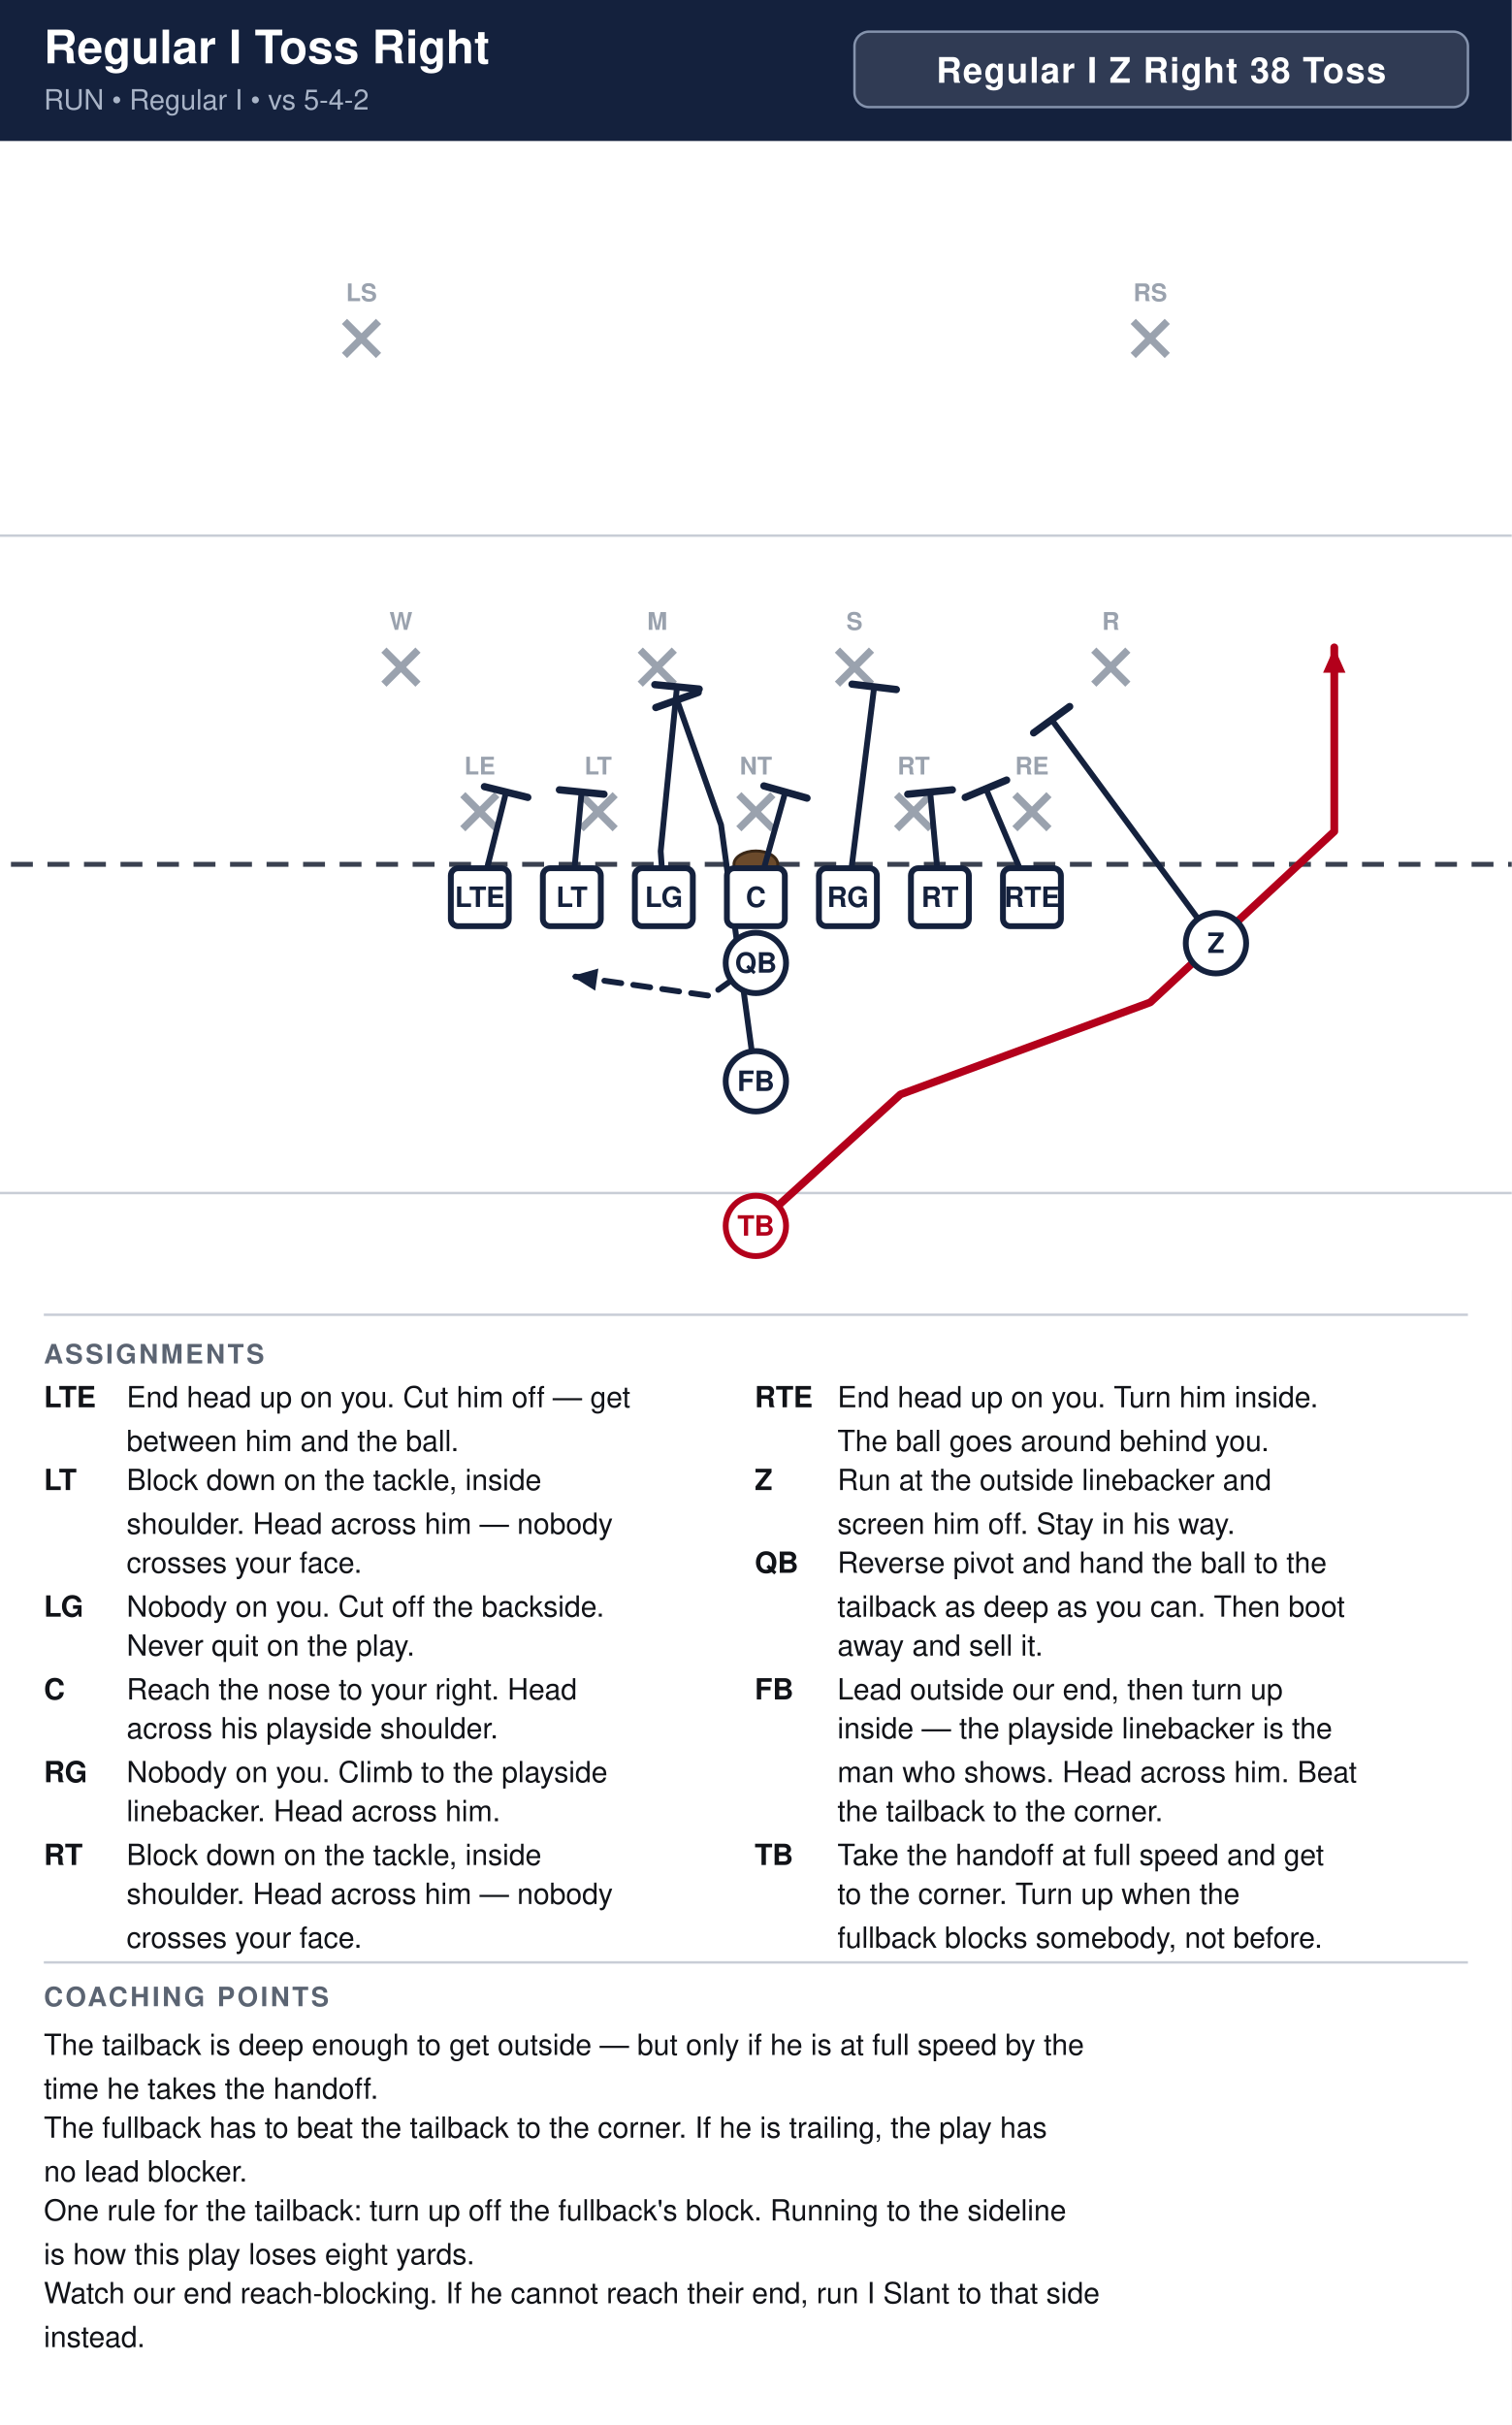
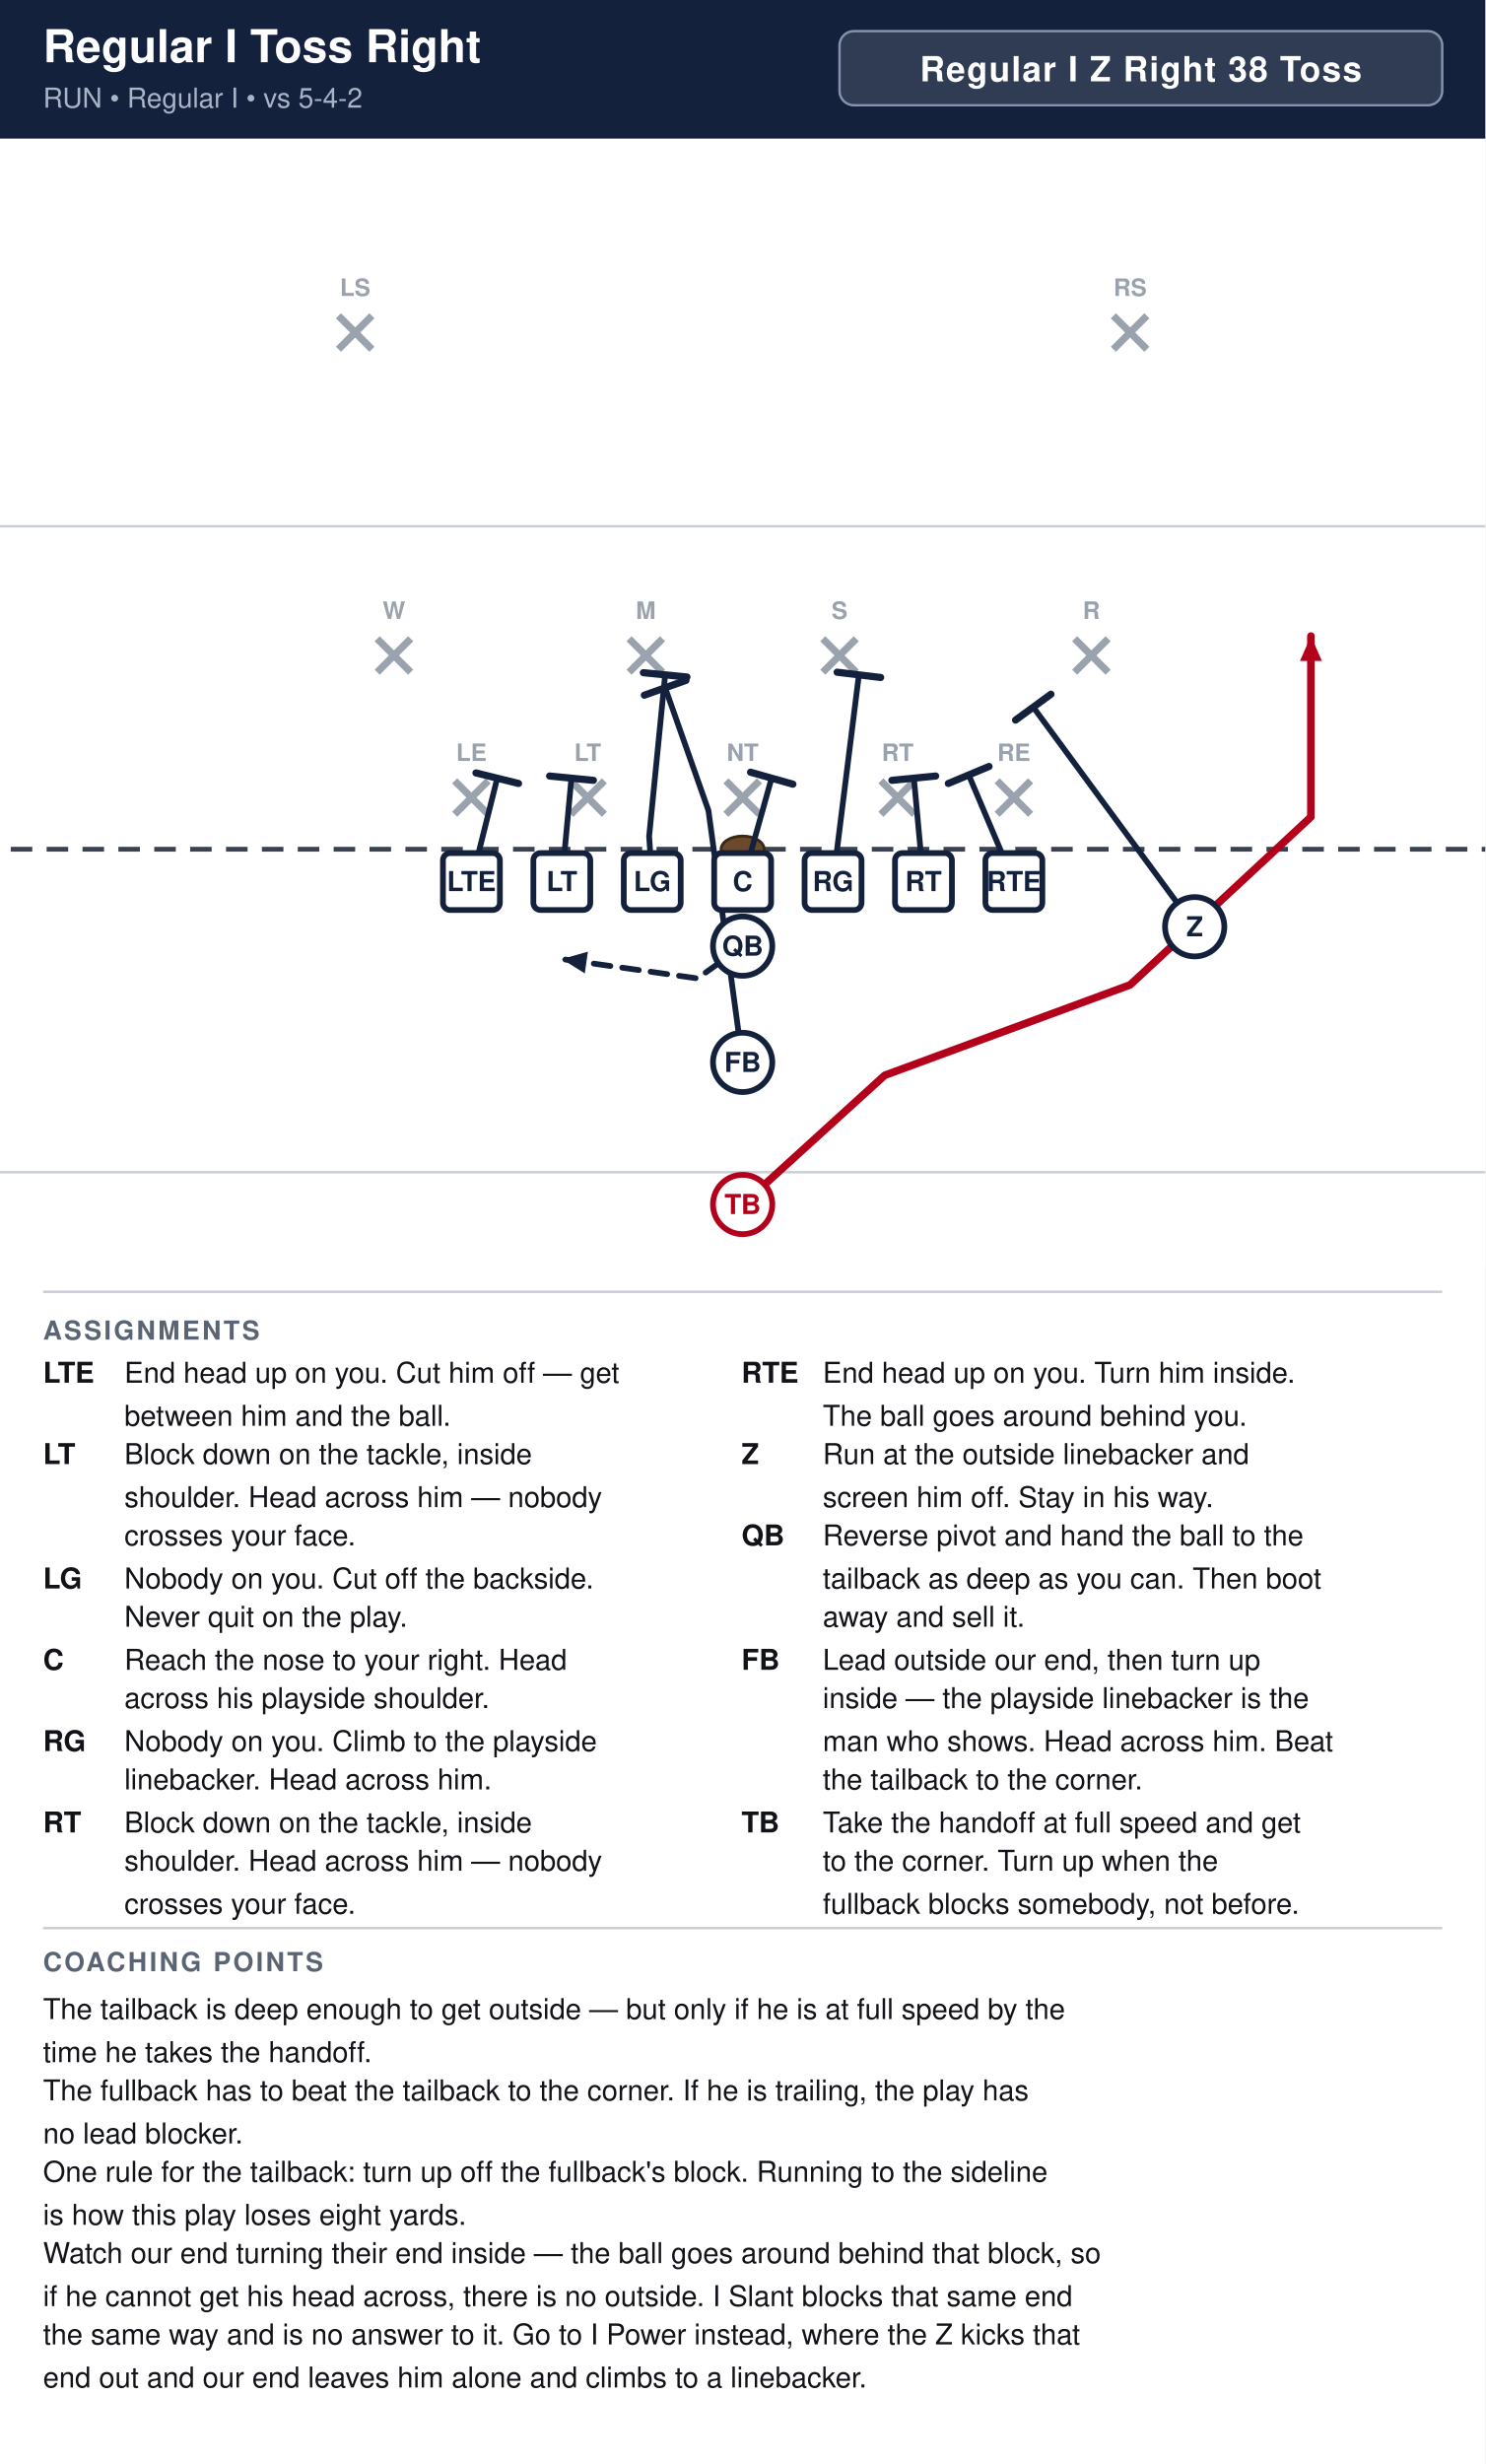
- <svg xmlns="http://www.w3.org/2000/svg" width="621" height="996" viewBox="0 0 621 996" font-family="Segoe UI, Helvetica, Arial, sans-serif">
+ <svg xmlns="http://www.w3.org/2000/svg" width="621" height="1030" viewBox="0 0 621 1030" font-family="Segoe UI, Helvetica, Arial, sans-serif">
  <rect width="100%" height="100%" fill="#ffffff" />
  <rect x="0" y="0" width="621" height="58" fill="#14213d" />
  <text x="18" y="26" font-size="19.0" font-weight="700" fill="#ffffff">Regular I Toss Right</text>
  <text x="18" y="45" font-size="11.5" fill="#a9b4c7">RUN  •  Regular I  •  vs 5-4-2</text>
  <rect x="351.0" y="13" width="252.0" height="31" rx="6" fill="#ffffff" fill-opacity="0.12" stroke="#8593ad" stroke-width="1" />
  <text x="477.0" y="34" text-anchor="middle" font-size="14.5" font-weight="700" fill="#ffffff" letter-spacing="0.5">Regular I Z Right 38 Toss</text>
  <clipPath id="fieldclip">
    <rect x="0" y="58" width="621" height="472" />
  </clipPath>
  <g clip-path="url(#fieldclip)">
    <g transform="translate(-40.5,31.0)">
      <rect x="0" y="0" width="702" height="513" fill="#ffffff" />
      <line x1="0" y1="459.0" x2="702" y2="459.0" stroke="#c8cdd6" stroke-width="1" />
      <line x1="0" y1="189.0" x2="702" y2="189.0" stroke="#c8cdd6" stroke-width="1" />
      <line x1="0" y1="324.0" x2="702" y2="324.0" stroke="#3a4150" stroke-width="2" stroke-dasharray="9 6" />
      <ellipse cx="351.0" cy="324.0" rx="9" ry="5.5" fill="#6b4a2b" stroke="#3a2716" stroke-width="1.2" />
      <line x1="230.6" y1="295.4" x2="244.6" y2="309.4" stroke="#9aa2ae" stroke-width="3" />
      <line x1="244.6" y1="295.4" x2="230.6" y2="309.4" stroke="#9aa2ae" stroke-width="3" />
      <text x="237.6" y="287.1" text-anchor="middle" font-size="10" fill="#9aa2ae" font-weight="600">LE</text>
      <line x1="279.2" y1="295.4" x2="293.2" y2="309.4" stroke="#9aa2ae" stroke-width="3" />
      <line x1="293.2" y1="295.4" x2="279.2" y2="309.4" stroke="#9aa2ae" stroke-width="3" />
      <text x="286.2" y="287.1" text-anchor="middle" font-size="10" fill="#9aa2ae" font-weight="600">LT</text>
      <line x1="344.0" y1="295.4" x2="358.0" y2="309.4" stroke="#9aa2ae" stroke-width="3" />
      <line x1="358.0" y1="295.4" x2="344.0" y2="309.4" stroke="#9aa2ae" stroke-width="3" />
      <text x="351.0" y="287.1" text-anchor="middle" font-size="10" fill="#9aa2ae" font-weight="600">NT</text>
      <line x1="408.8" y1="295.4" x2="422.8" y2="309.4" stroke="#9aa2ae" stroke-width="3" />
      <line x1="422.8" y1="295.4" x2="408.8" y2="309.4" stroke="#9aa2ae" stroke-width="3" />
      <text x="415.8" y="287.1" text-anchor="middle" font-size="10" fill="#9aa2ae" font-weight="600">RT</text>
      <line x1="457.4" y1="295.4" x2="471.4" y2="309.4" stroke="#9aa2ae" stroke-width="3" />
      <line x1="471.4" y1="295.4" x2="457.4" y2="309.4" stroke="#9aa2ae" stroke-width="3" />
      <text x="464.4" y="287.1" text-anchor="middle" font-size="10" fill="#9aa2ae" font-weight="600">RE</text>
      <line x1="198.2" y1="236.0" x2="212.2" y2="250.0" stroke="#9aa2ae" stroke-width="3" />
      <line x1="212.2" y1="236.0" x2="198.2" y2="250.0" stroke="#9aa2ae" stroke-width="3" />
      <text x="205.2" y="227.7" text-anchor="middle" font-size="10" fill="#9aa2ae" font-weight="600">W</text>
      <line x1="303.5" y1="236.0" x2="317.5" y2="250.0" stroke="#9aa2ae" stroke-width="3" />
      <line x1="317.5" y1="236.0" x2="303.5" y2="250.0" stroke="#9aa2ae" stroke-width="3" />
      <text x="310.5" y="227.7" text-anchor="middle" font-size="10" fill="#9aa2ae" font-weight="600">M</text>
      <line x1="384.5" y1="236.0" x2="398.5" y2="250.0" stroke="#9aa2ae" stroke-width="3" />
      <line x1="398.5" y1="236.0" x2="384.5" y2="250.0" stroke="#9aa2ae" stroke-width="3" />
      <text x="391.5" y="227.7" text-anchor="middle" font-size="10" fill="#9aa2ae" font-weight="600">S</text>
      <line x1="489.8" y1="236.0" x2="503.8" y2="250.0" stroke="#9aa2ae" stroke-width="3" />
      <line x1="503.8" y1="236.0" x2="489.8" y2="250.0" stroke="#9aa2ae" stroke-width="3" />
      <text x="496.8" y="227.7" text-anchor="middle" font-size="10" fill="#9aa2ae" font-weight="600">R</text>
      <line x1="182.0" y1="101.0" x2="196.0" y2="115.0" stroke="#9aa2ae" stroke-width="3" />
      <line x1="196.0" y1="101.0" x2="182.0" y2="115.0" stroke="#9aa2ae" stroke-width="3" />
      <text x="189.0" y="92.7" text-anchor="middle" font-size="10" fill="#9aa2ae" font-weight="600">LS</text>
      <line x1="506.0" y1="101.0" x2="520.0" y2="115.0" stroke="#9aa2ae" stroke-width="3" />
      <line x1="520.0" y1="101.0" x2="506.0" y2="115.0" stroke="#9aa2ae" stroke-width="3" />
      <text x="513.0" y="92.7" text-anchor="middle" font-size="10" fill="#9aa2ae" font-weight="600">RS</text>
      <path d="M237.6,337.5 L248.4,294.3" fill="none" stroke="#14213d" stroke-width="2.4" stroke-linecap="round" stroke-linejoin="round" />
      <line x1="239.5" y1="292.1" x2="257.3" y2="296.5" stroke="#14213d" stroke-width="3.0" stroke-linecap="round" />
      <path d="M275.4,337.5 L279.4,294.3" fill="none" stroke="#14213d" stroke-width="2.4" stroke-linecap="round" stroke-linejoin="round" />
      <line x1="270.3" y1="293.4" x2="288.6" y2="295.2" stroke="#14213d" stroke-width="3.0" stroke-linecap="round" />
      <path d="M313.2,337.5 L311.9,318.6 L318.6,251.1" fill="none" stroke="#14213d" stroke-width="2.4" stroke-linecap="round" stroke-linejoin="round" />
      <line x1="309.5" y1="250.2" x2="327.7" y2="252.0" stroke="#14213d" stroke-width="3.0" stroke-linecap="round" />
      <path d="M351.0,337.5 L363.1,294.3" fill="none" stroke="#14213d" stroke-width="2.4" stroke-linecap="round" stroke-linejoin="round" />
      <line x1="354.3" y1="291.8" x2="372.0" y2="296.8" stroke="#14213d" stroke-width="3.0" stroke-linecap="round" />
      <path d="M388.8,337.5 L399.6,251.1" fill="none" stroke="#14213d" stroke-width="2.4" stroke-linecap="round" stroke-linejoin="round" />
      <line x1="390.5" y1="250.0" x2="408.7" y2="252.2" stroke="#14213d" stroke-width="3.0" stroke-linecap="round" />
      <path d="M426.6,337.5 L422.6,294.3" fill="none" stroke="#14213d" stroke-width="2.4" stroke-linecap="round" stroke-linejoin="round" />
      <line x1="413.4" y1="295.2" x2="431.7" y2="293.4" stroke="#14213d" stroke-width="3.0" stroke-linecap="round" />
      <path d="M464.4,337.5 L445.5,292.9" fill="none" stroke="#14213d" stroke-width="2.4" stroke-linecap="round" stroke-linejoin="round" />
      <line x1="437.0" y1="296.5" x2="454.0" y2="289.4" stroke="#14213d" stroke-width="3.0" stroke-linecap="round" />
      <path d="M540.0,356.4 L472.5,264.6" fill="none" stroke="#14213d" stroke-width="2.4" stroke-linecap="round" stroke-linejoin="round" />
      <line x1="465.1" y1="270.0" x2="479.9" y2="259.2" stroke="#14213d" stroke-width="3.0" stroke-linecap="round" />
      <path d="M351.0,364.5 L332.1,378.0 L275.4,369.9" fill="none" stroke="#14213d" stroke-width="2.4" stroke-linecap="round" stroke-linejoin="round" stroke-dasharray="7 5" />
      <polygon points="275.4,369.9 286.3,366.8 285.0,375.9" fill="#14213d" />
      <path d="M351.0,413.1 L336.7,307.8 L318.6,256.5" fill="none" stroke="#14213d" stroke-width="2.4" stroke-linecap="round" stroke-linejoin="round" />
      <line x1="309.9" y1="259.6" x2="327.3" y2="253.4" stroke="#14213d" stroke-width="3.0" stroke-linecap="round" />
      <path d="M351.0,472.5 L410.4,418.5 L513.0,380.7 L588.6,310.5 L588.6,234.9" fill="none" stroke="#b3001b" stroke-width="3.2" stroke-linecap="round" stroke-linejoin="round" />
      <polygon points="588.6,234.9 593.2,245.3 584.0,245.3" fill="#b3001b" />
      <rect x="225.7" y="325.6" width="23.8" height="23.8" rx="3" fill="#ffffff" stroke="#14213d" stroke-width="2.4" />
      <text x="237.6" y="341.5" text-anchor="middle" font-size="11.5" font-weight="700" fill="#14213d">LTE</text>
      <rect x="263.5" y="325.6" width="23.8" height="23.8" rx="3" fill="#ffffff" stroke="#14213d" stroke-width="2.4" />
      <text x="275.4" y="341.5" text-anchor="middle" font-size="11.5" font-weight="700" fill="#14213d">LT</text>
      <rect x="301.3" y="325.6" width="23.8" height="23.8" rx="3" fill="#ffffff" stroke="#14213d" stroke-width="2.4" />
      <text x="313.2" y="341.5" text-anchor="middle" font-size="11.5" font-weight="700" fill="#14213d">LG</text>
      <rect x="339.1" y="325.6" width="23.8" height="23.8" rx="3" fill="#ffffff" stroke="#14213d" stroke-width="2.4" />
      <text x="351.0" y="341.5" text-anchor="middle" font-size="11.5" font-weight="700" fill="#14213d">C</text>
      <rect x="376.9" y="325.6" width="23.8" height="23.8" rx="3" fill="#ffffff" stroke="#14213d" stroke-width="2.4" />
      <text x="388.8" y="341.5" text-anchor="middle" font-size="11.5" font-weight="700" fill="#14213d">RG</text>
      <rect x="414.7" y="325.6" width="23.8" height="23.8" rx="3" fill="#ffffff" stroke="#14213d" stroke-width="2.4" />
      <text x="426.6" y="341.5" text-anchor="middle" font-size="11.5" font-weight="700" fill="#14213d">RT</text>
      <rect x="452.5" y="325.6" width="23.8" height="23.8" rx="3" fill="#ffffff" stroke="#14213d" stroke-width="2.4" />
      <text x="464.4" y="341.5" text-anchor="middle" font-size="11.5" font-weight="700" fill="#14213d">RTE</text>
      <circle cx="540.0" cy="356.4" r="12.4" fill="#ffffff" stroke="#14213d" stroke-width="2.4" />
      <text x="540.0" y="360.4" text-anchor="middle" font-size="11.5" font-weight="700" fill="#14213d">Z</text>
      <circle cx="351.0" cy="364.5" r="12.4" fill="#ffffff" stroke="#14213d" stroke-width="2.4" />
      <text x="351.0" y="368.5" text-anchor="middle" font-size="11.5" font-weight="700" fill="#14213d">QB</text>
      <circle cx="351.0" cy="413.1" r="12.4" fill="#ffffff" stroke="#14213d" stroke-width="2.4" />
      <text x="351.0" y="417.1" text-anchor="middle" font-size="11.5" font-weight="700" fill="#14213d">FB</text>
      <circle cx="351.0" cy="472.5" r="12.4" fill="#ffffff" stroke="#b3001b" stroke-width="2.4" />
      <text x="351.0" y="476.5" text-anchor="middle" font-size="11.5" font-weight="700" fill="#b3001b">TB</text>
    </g>
  </g>
  <line x1="18" y1="540" x2="603" y2="540" stroke="#c8cdd6" stroke-width="1" />
  <text x="18" y="560" font-size="11" font-weight="700" fill="#5b6472" letter-spacing="1">ASSIGNMENTS</text>
  <text x="18" y="578" font-size="12" font-weight="700" fill="#111318">LTE</text>
  <text x="52" y="578" font-size="12" fill="#111318">End head up on you. Cut him off — get</text>
  <text x="52" y="596" font-size="12" fill="#111318">between him and the ball.</text>
  <text x="18" y="612" font-size="12" font-weight="700" fill="#111318">LT</text>
  <text x="52" y="612" font-size="12" fill="#111318">Block down on the tackle, inside</text>
  <text x="52" y="630" font-size="12" fill="#111318">shoulder. Head across him — nobody</text>
  <text x="52" y="646" font-size="12" fill="#111318">crosses your face.</text>
  <text x="18" y="664" font-size="12" font-weight="700" fill="#111318">LG</text>
  <text x="52" y="664" font-size="12" fill="#111318">Nobody on you. Cut off the backside.</text>
  <text x="52" y="680" font-size="12" fill="#111318">Never quit on the play.</text>
  <text x="18" y="698" font-size="12" font-weight="700" fill="#111318">C</text>
  <text x="52" y="698" font-size="12" fill="#111318">Reach the nose to your right. Head</text>
  <text x="52" y="714" font-size="12" fill="#111318">across his playside shoulder.</text>
  <text x="18" y="732" font-size="12" font-weight="700" fill="#111318">RG</text>
  <text x="52" y="732" font-size="12" fill="#111318">Nobody on you. Climb to the playside</text>
  <text x="52" y="748" font-size="12" fill="#111318">linebacker. Head across him.</text>
  <text x="18" y="766" font-size="12" font-weight="700" fill="#111318">RT</text>
  <text x="52" y="766" font-size="12" fill="#111318">Block down on the tackle, inside</text>
  <text x="52" y="782" font-size="12" fill="#111318">shoulder. Head across him — nobody</text>
  <text x="52" y="800" font-size="12" fill="#111318">crosses your face.</text>
  <text x="310" y="578" font-size="12" font-weight="700" fill="#111318">RTE</text>
  <text x="344" y="578" font-size="12" fill="#111318">End head up on you. Turn him inside.</text>
  <text x="344" y="596" font-size="12" fill="#111318">The ball goes around behind you.</text>
  <text x="310" y="612" font-size="12" font-weight="700" fill="#111318">Z</text>
  <text x="344" y="612" font-size="12" fill="#111318">Run at the outside linebacker and</text>
  <text x="344" y="630" font-size="12" fill="#111318">screen him off. Stay in his way.</text>
  <text x="310" y="646" font-size="12" font-weight="700" fill="#111318">QB</text>
  <text x="344" y="646" font-size="12" fill="#111318">Reverse pivot and hand the ball to the</text>
  <text x="344" y="664" font-size="12" fill="#111318">tailback as deep as you can. Then boot</text>
  <text x="344" y="680" font-size="12" fill="#111318">away and sell it.</text>
  <text x="310" y="698" font-size="12" font-weight="700" fill="#111318">FB</text>
  <text x="344" y="698" font-size="12" fill="#111318">Lead outside our end, then turn up</text>
  <text x="344" y="714" font-size="12" fill="#111318">inside — the playside linebacker is the</text>
  <text x="344" y="732" font-size="12" fill="#111318">man who shows. Head across him. Beat</text>
  <text x="344" y="748" font-size="12" fill="#111318">the tailback to the corner.</text>
  <text x="310" y="766" font-size="12" font-weight="700" fill="#111318">TB</text>
  <text x="344" y="766" font-size="12" fill="#111318">Take the handoff at full speed and get</text>
  <text x="344" y="782" font-size="12" fill="#111318">to the corner. Turn up when the</text>
  <text x="344" y="800" font-size="12" fill="#111318">fullback blocks somebody, not before.</text>
  <line x1="18" y1="806" x2="603" y2="806" stroke="#c8cdd6" stroke-width="1" />
  <text x="18" y="824" font-size="11" font-weight="700" fill="#5b6472" letter-spacing="1">COACHING POINTS</text>
  <text x="18" y="844" font-size="12" fill="#111318">The tailback is deep enough to get outside — but only if he is at full speed by the</text>
  <text x="18" y="862" font-size="12" fill="#111318">time he takes the handoff.</text>
  <text x="18" y="878" font-size="12" fill="#111318">The fullback has to beat the tailback to the corner. If he is trailing, the play has</text>
  <text x="18" y="896" font-size="12" fill="#111318">no lead blocker.</text>
  <text x="18" y="912" font-size="12" fill="#111318">One rule for the tailback: turn up off the fullback's block. Running to the sideline</text>
  <text x="18" y="930" font-size="12" fill="#111318">is how this play loses eight yards.</text>
-   <text x="18" y="946" font-size="12" fill="#111318">Watch our end reach-blocking. If he cannot reach their end, run I Slant to that side</text>
-   <text x="18" y="964" font-size="12" fill="#111318">instead.</text>
+   <text x="18" y="946" font-size="12" fill="#111318">Watch our end turning their end inside — the ball goes around behind that block, so</text>
+   <text x="18" y="964" font-size="12" fill="#111318">if he cannot get his head across, there is no outside. I Slant blocks that same end</text>
+   <text x="18" y="980" font-size="12" fill="#111318">the same way and is no answer to it. Go to I Power instead, where the Z kicks that</text>
+   <text x="18" y="998" font-size="12" fill="#111318">end out and our end leaves him alone and climbs to a linebacker.</text>
</svg>
